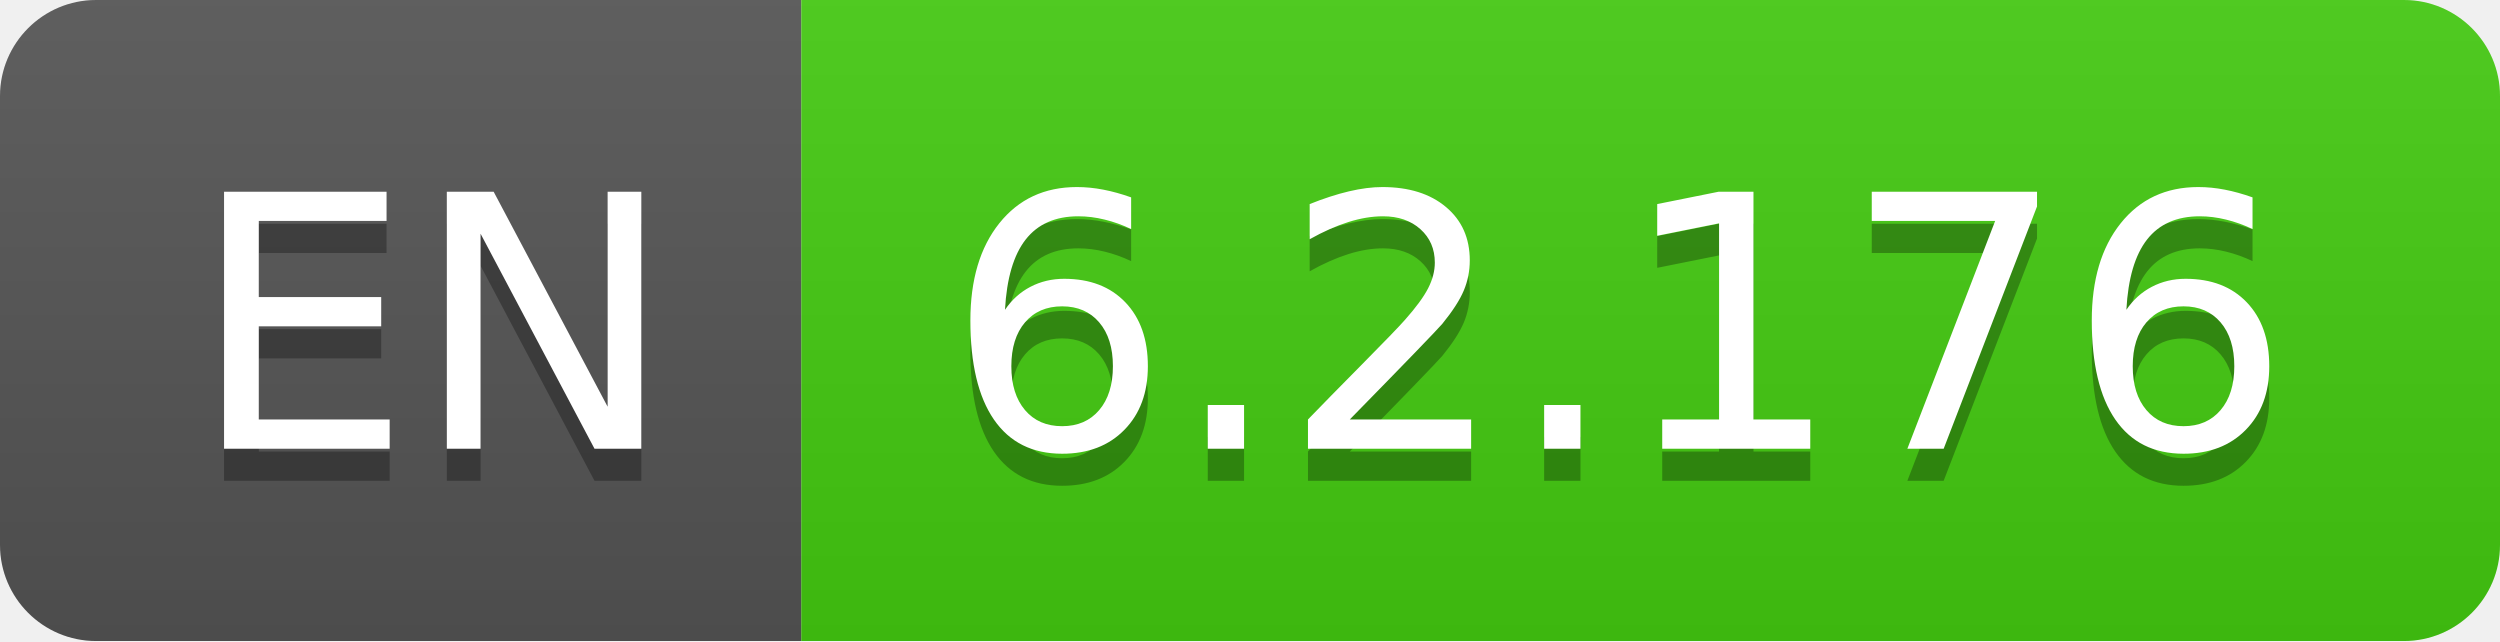
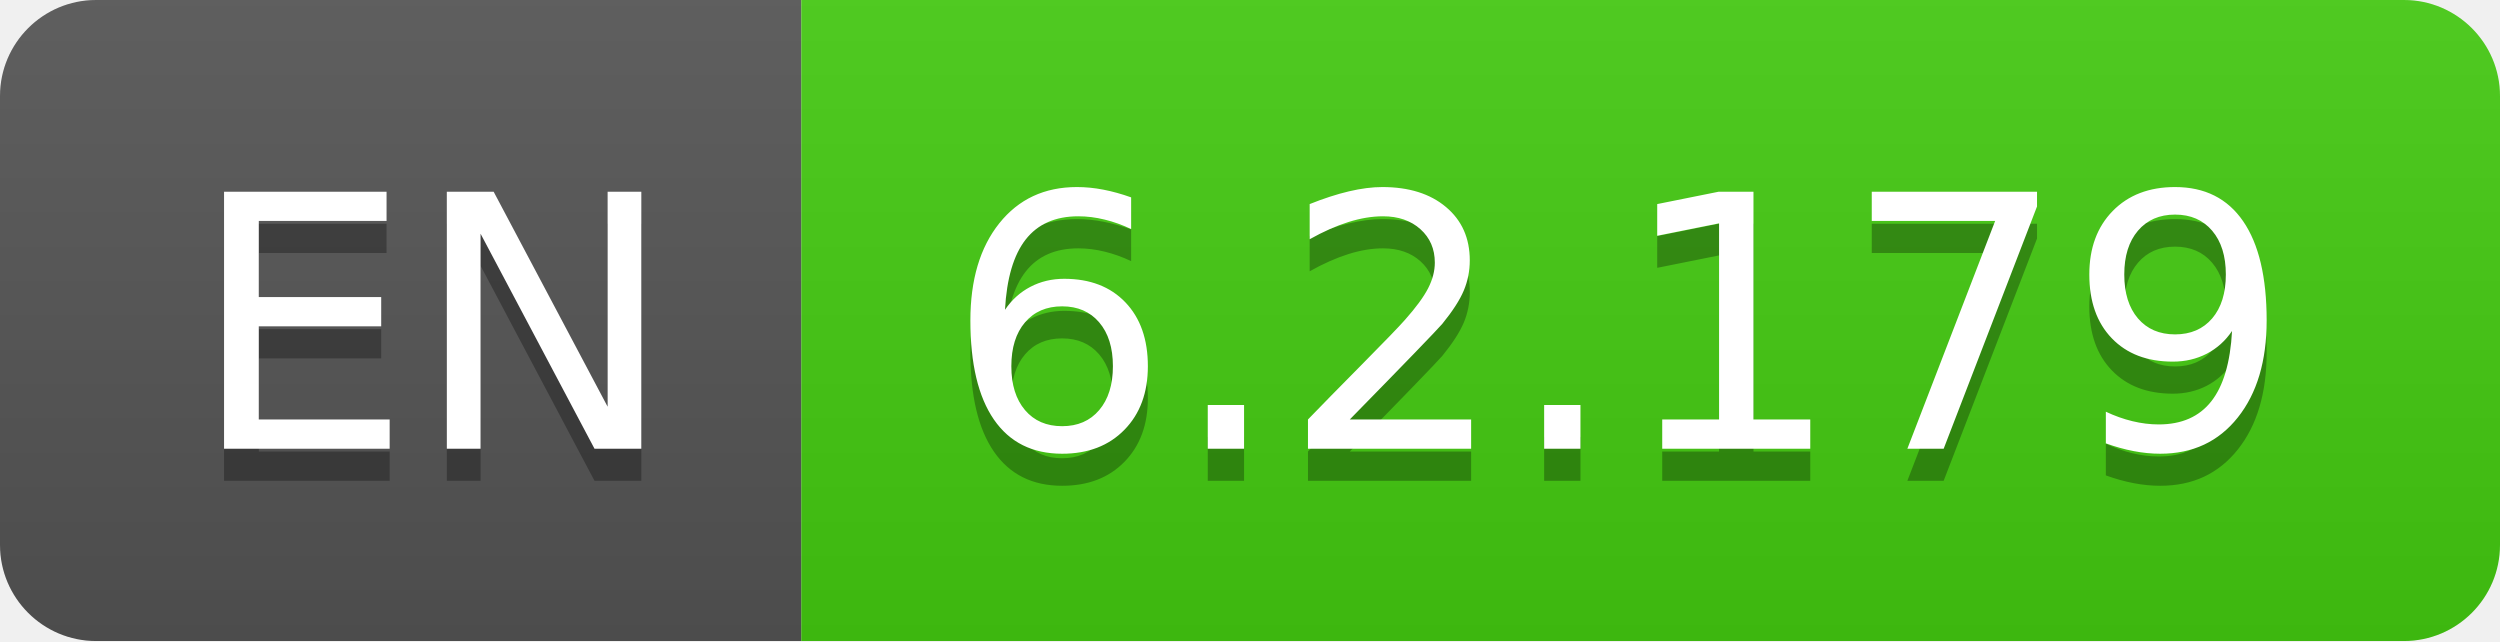
- <svg xmlns="http://www.w3.org/2000/svg" width="78" height="20" role="img" aria-label="EN: 6.2.176">
+ <svg xmlns="http://www.w3.org/2000/svg" width="78" height="20" role="img" aria-label="EN: 6.2.179">
  <linearGradient id="s" x2="0" y2="100%">
    <stop offset="0" stop-color="#bbb" stop-opacity=".1" />
    <stop offset="1" stop-opacity=".1" />
  </linearGradient>
  <clipPath id="r">
    <rect width="78" height="20" rx="3" fill="#fff" />
  </clipPath>
  <g clip-path="url(#r)">
    <rect width="25" height="20" fill="#555" />
    <rect x="25" width="53" height="20" fill="#4c1" />
    <rect width="78" height="20" fill="url(#s)" />
  </g>
  <g fill="#fff" text-anchor="middle" font-family="Verdana,Geneva,DejaVu Sans,sans-serif" text-rendering="geometricPrecision" font-size="110">
    <text aria-hidden="true" x="135" y="150" fill="#010101" fill-opacity=".3" transform="scale(.1)" textLength="150">EN</text>
    <text x="135" y="140" transform="scale(.1)" fill="#fff" textLength="150">EN</text>
-     <text aria-hidden="true" x="505" y="150" fill="#010101" fill-opacity=".3" transform="scale(.1)" textLength="430">6.2.176</text>
-     <text x="505" y="140" transform="scale(.1)" fill="#fff" textLength="430">6.2.176</text>
+     <text aria-hidden="true" x="505" y="150" fill="#010101" fill-opacity=".3" transform="scale(.1)" textLength="430">6.2.179</text>
+     <text x="505" y="140" transform="scale(.1)" fill="#fff" textLength="430">6.2.179</text>
  </g>
</svg>
